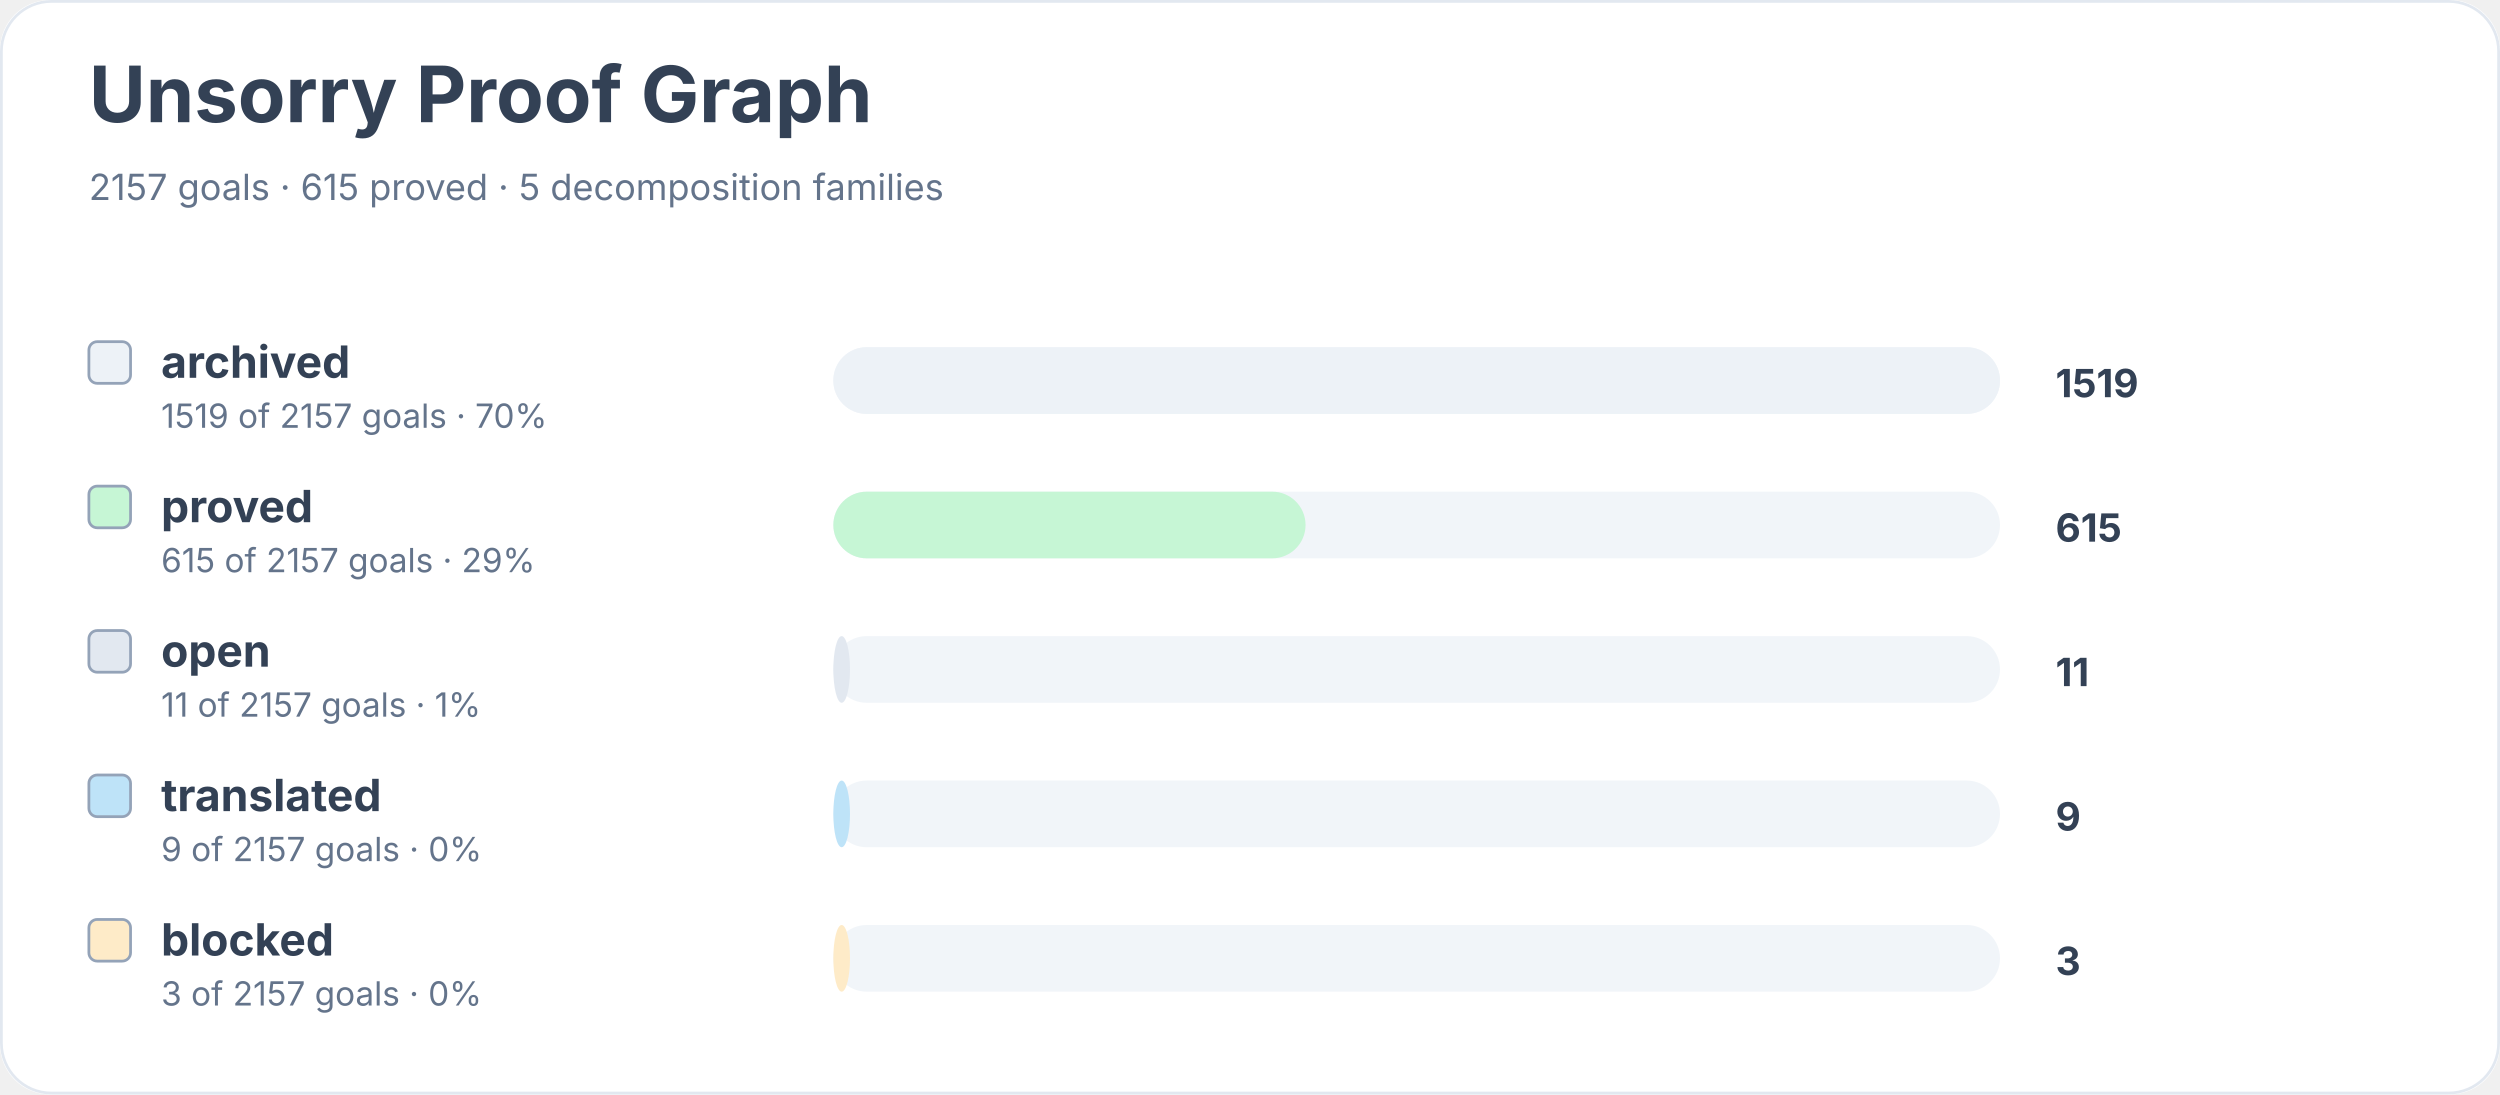
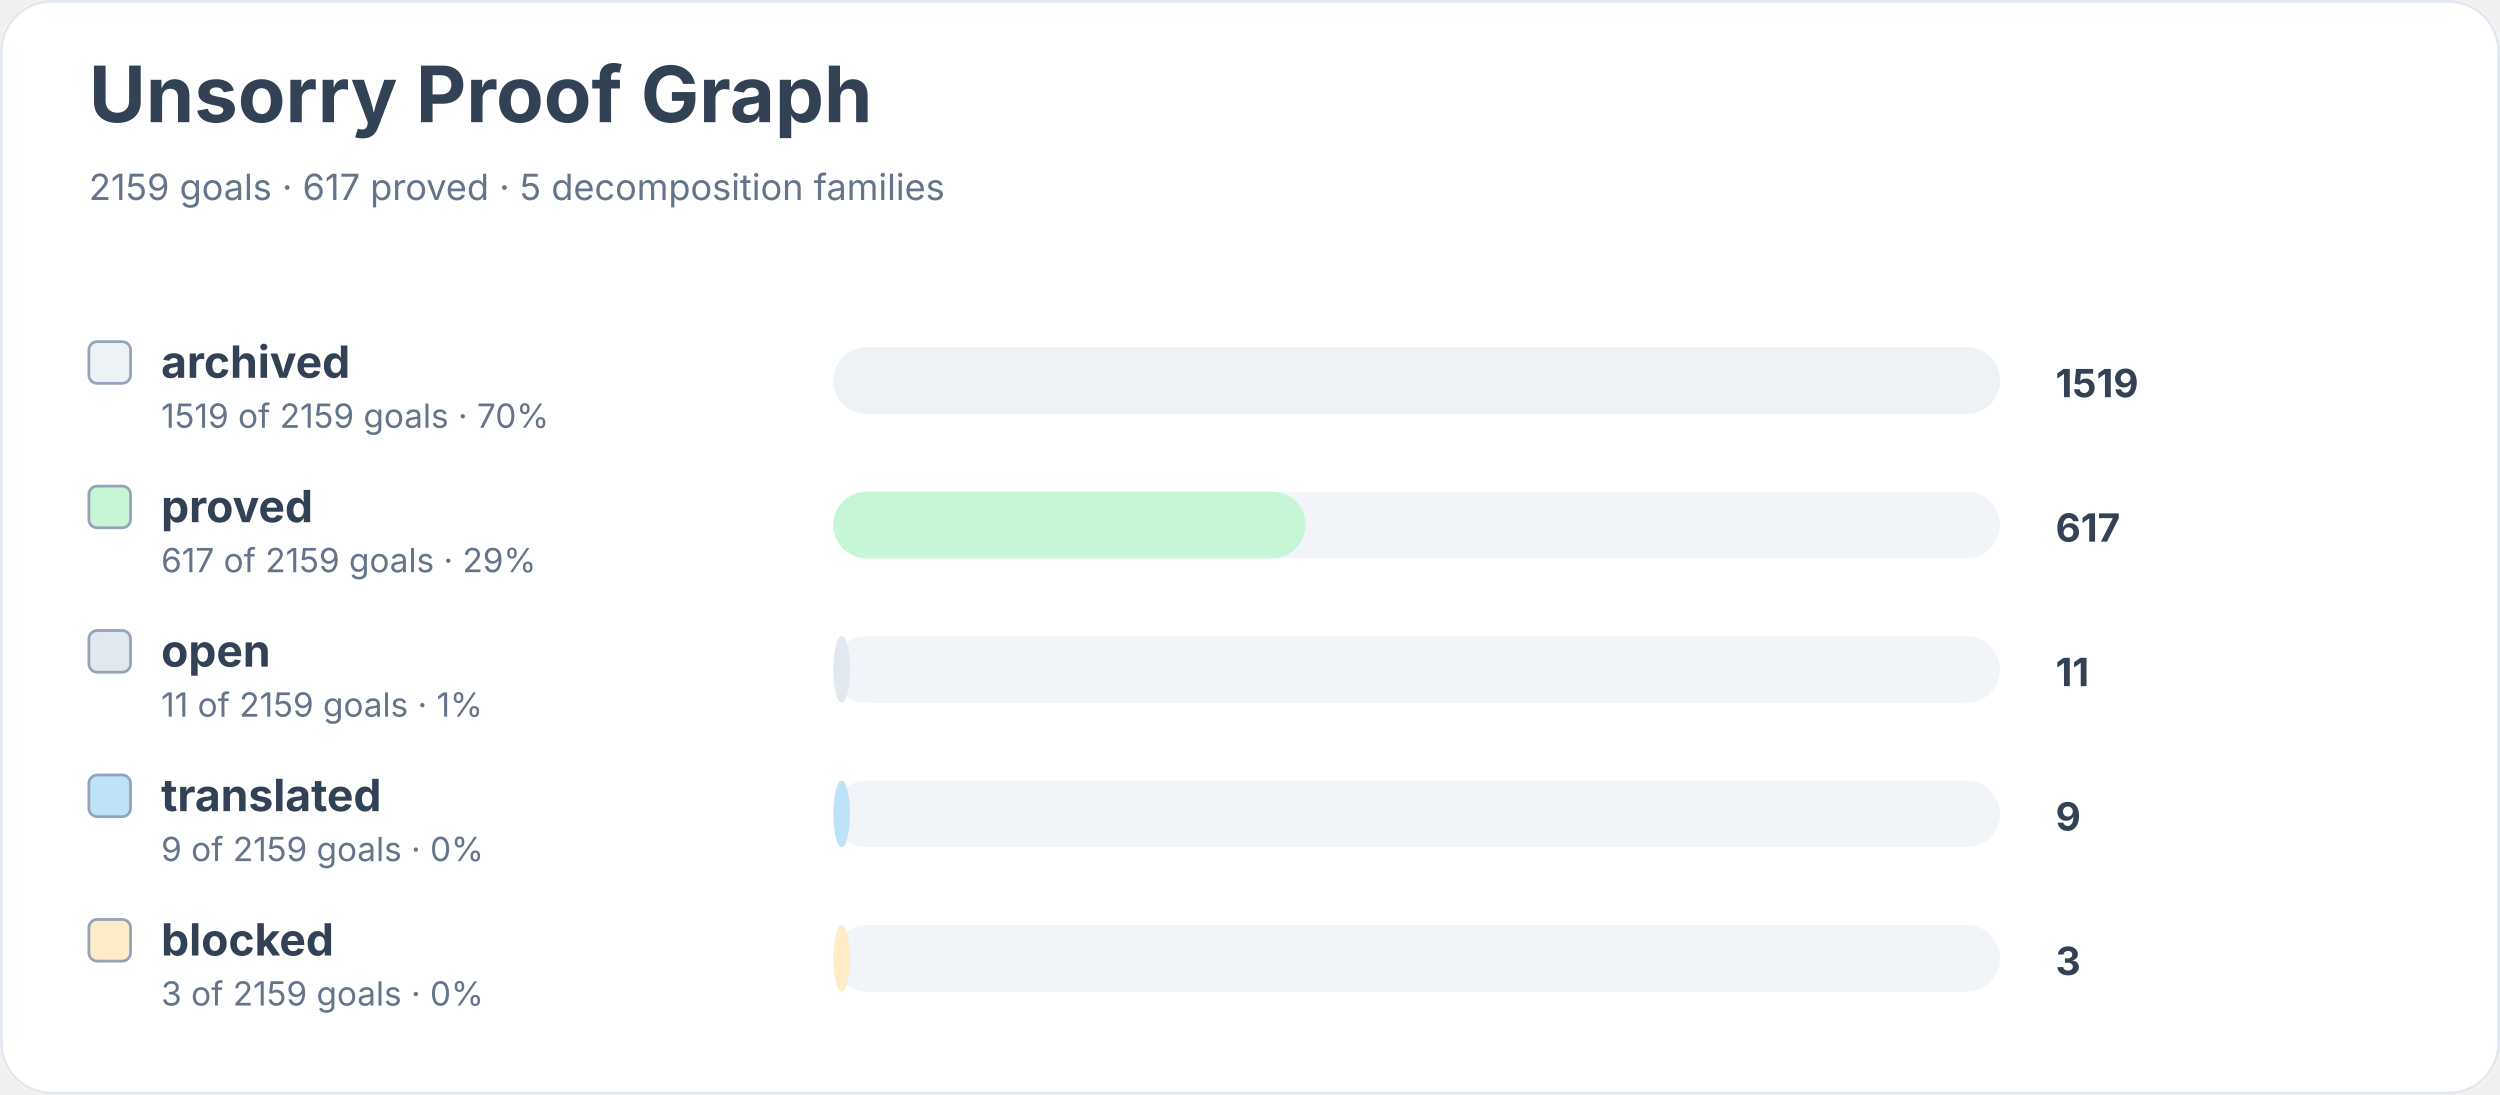
<svg xmlns="http://www.w3.org/2000/svg" width="900" height="394" viewBox="0 0 900 394" role="img" aria-labelledby="title desc">
  <rect width="900" height="100%" rx="18" fill="#ffffff" />
  <rect x="0.5" y="0.5" width="899" height="393" rx="18" fill="none" stroke="#e2e8f0" />
  <text x="32" y="44" font-family="Inter, system-ui, sans-serif" font-size="28" font-weight="700" fill="#334155">Unsorry Proof Graph</text>
-   <text x="32" y="72" font-family="Inter, system-ui, sans-serif" font-size="13" fill="#64748b">2157 goals · 615 proved · 5 decomposition families</text>
+   <text x="32" y="72" font-family="Inter, system-ui, sans-serif" font-size="13" fill="#64748b">2159 goals · 617 proved · 5 decomposition families</text>
  <rect x="32" y="123" width="15" height="15" rx="3" fill="#edf2f7" stroke="#94a3b8" />
  <text x="58" y="136" font-family="Inter, system-ui, sans-serif" font-size="16" font-weight="650" fill="#334155">archived</text>
-   <text x="58" y="154" font-family="Inter, system-ui, sans-serif" font-size="12" fill="#64748b">1519 of 2157 goals · 70%</text>
+   <text x="58" y="154" font-family="Inter, system-ui, sans-serif" font-size="12" fill="#64748b">1519 of 2159 goals · 70%</text>
  <rect x="300" y="125" width="420" height="24" rx="12" fill="#f1f5f9" />
  <rect x="300" y="125" width="420" height="24" rx="12" fill="#edf2f7" />
  <text x="740" y="143" font-family="Inter, system-ui, sans-serif" font-size="14" font-weight="700" fill="#334155">1519</text>
  <rect x="32" y="175" width="15" height="15" rx="3" fill="#c6f6d5" stroke="#94a3b8" />
  <text x="58" y="188" font-family="Inter, system-ui, sans-serif" font-size="16" font-weight="650" fill="#334155">proved</text>
-   <text x="58" y="206" font-family="Inter, system-ui, sans-serif" font-size="12" fill="#64748b">615 of 2157 goals · 29%</text>
+   <text x="58" y="206" font-family="Inter, system-ui, sans-serif" font-size="12" fill="#64748b">617 of 2159 goals · 29%</text>
  <rect x="300" y="177" width="420" height="24" rx="12" fill="#f1f5f9" />
  <rect x="300" y="177" width="170" height="24" rx="12" fill="#c6f6d5" />
-   <text x="740" y="195" font-family="Inter, system-ui, sans-serif" font-size="14" font-weight="700" fill="#334155">615</text>
+   <text x="740" y="195" font-family="Inter, system-ui, sans-serif" font-size="14" font-weight="700" fill="#334155">617</text>
  <rect x="32" y="227" width="15" height="15" rx="3" fill="#e2e8f0" stroke="#94a3b8" />
  <text x="58" y="240" font-family="Inter, system-ui, sans-serif" font-size="16" font-weight="650" fill="#334155">open</text>
-   <text x="58" y="258" font-family="Inter, system-ui, sans-serif" font-size="12" fill="#64748b">11 of 2157 goals · 1%</text>
+   <text x="58" y="258" font-family="Inter, system-ui, sans-serif" font-size="12" fill="#64748b">11 of 2159 goals · 1%</text>
  <rect x="300" y="229" width="420" height="24" rx="12" fill="#f1f5f9" />
  <rect x="300" y="229" width="6" height="24" rx="12" fill="#e2e8f0" />
  <text x="740" y="247" font-family="Inter, system-ui, sans-serif" font-size="14" font-weight="700" fill="#334155">11</text>
  <rect x="32" y="279" width="15" height="15" rx="3" fill="#bee3f8" stroke="#94a3b8" />
  <text x="58" y="292" font-family="Inter, system-ui, sans-serif" font-size="16" font-weight="650" fill="#334155">translated</text>
-   <text x="58" y="310" font-family="Inter, system-ui, sans-serif" font-size="12" fill="#64748b">9 of 2157 goals · 0%</text>
+   <text x="58" y="310" font-family="Inter, system-ui, sans-serif" font-size="12" fill="#64748b">9 of 2159 goals · 0%</text>
  <rect x="300" y="281" width="420" height="24" rx="12" fill="#f1f5f9" />
  <rect x="300" y="281" width="6" height="24" rx="12" fill="#bee3f8" />
  <text x="740" y="299" font-family="Inter, system-ui, sans-serif" font-size="14" font-weight="700" fill="#334155">9</text>
  <rect x="32" y="331" width="15" height="15" rx="3" fill="#feebc8" stroke="#94a3b8" />
  <text x="58" y="344" font-family="Inter, system-ui, sans-serif" font-size="16" font-weight="650" fill="#334155">blocked</text>
-   <text x="58" y="362" font-family="Inter, system-ui, sans-serif" font-size="12" fill="#64748b">3 of 2157 goals · 0%</text>
+   <text x="58" y="362" font-family="Inter, system-ui, sans-serif" font-size="12" fill="#64748b">3 of 2159 goals · 0%</text>
  <rect x="300" y="333" width="420" height="24" rx="12" fill="#f1f5f9" />
  <rect x="300" y="333" width="6" height="24" rx="12" fill="#feebc8" />
  <text x="740" y="351" font-family="Inter, system-ui, sans-serif" font-size="14" font-weight="700" fill="#334155">3</text>
</svg>
